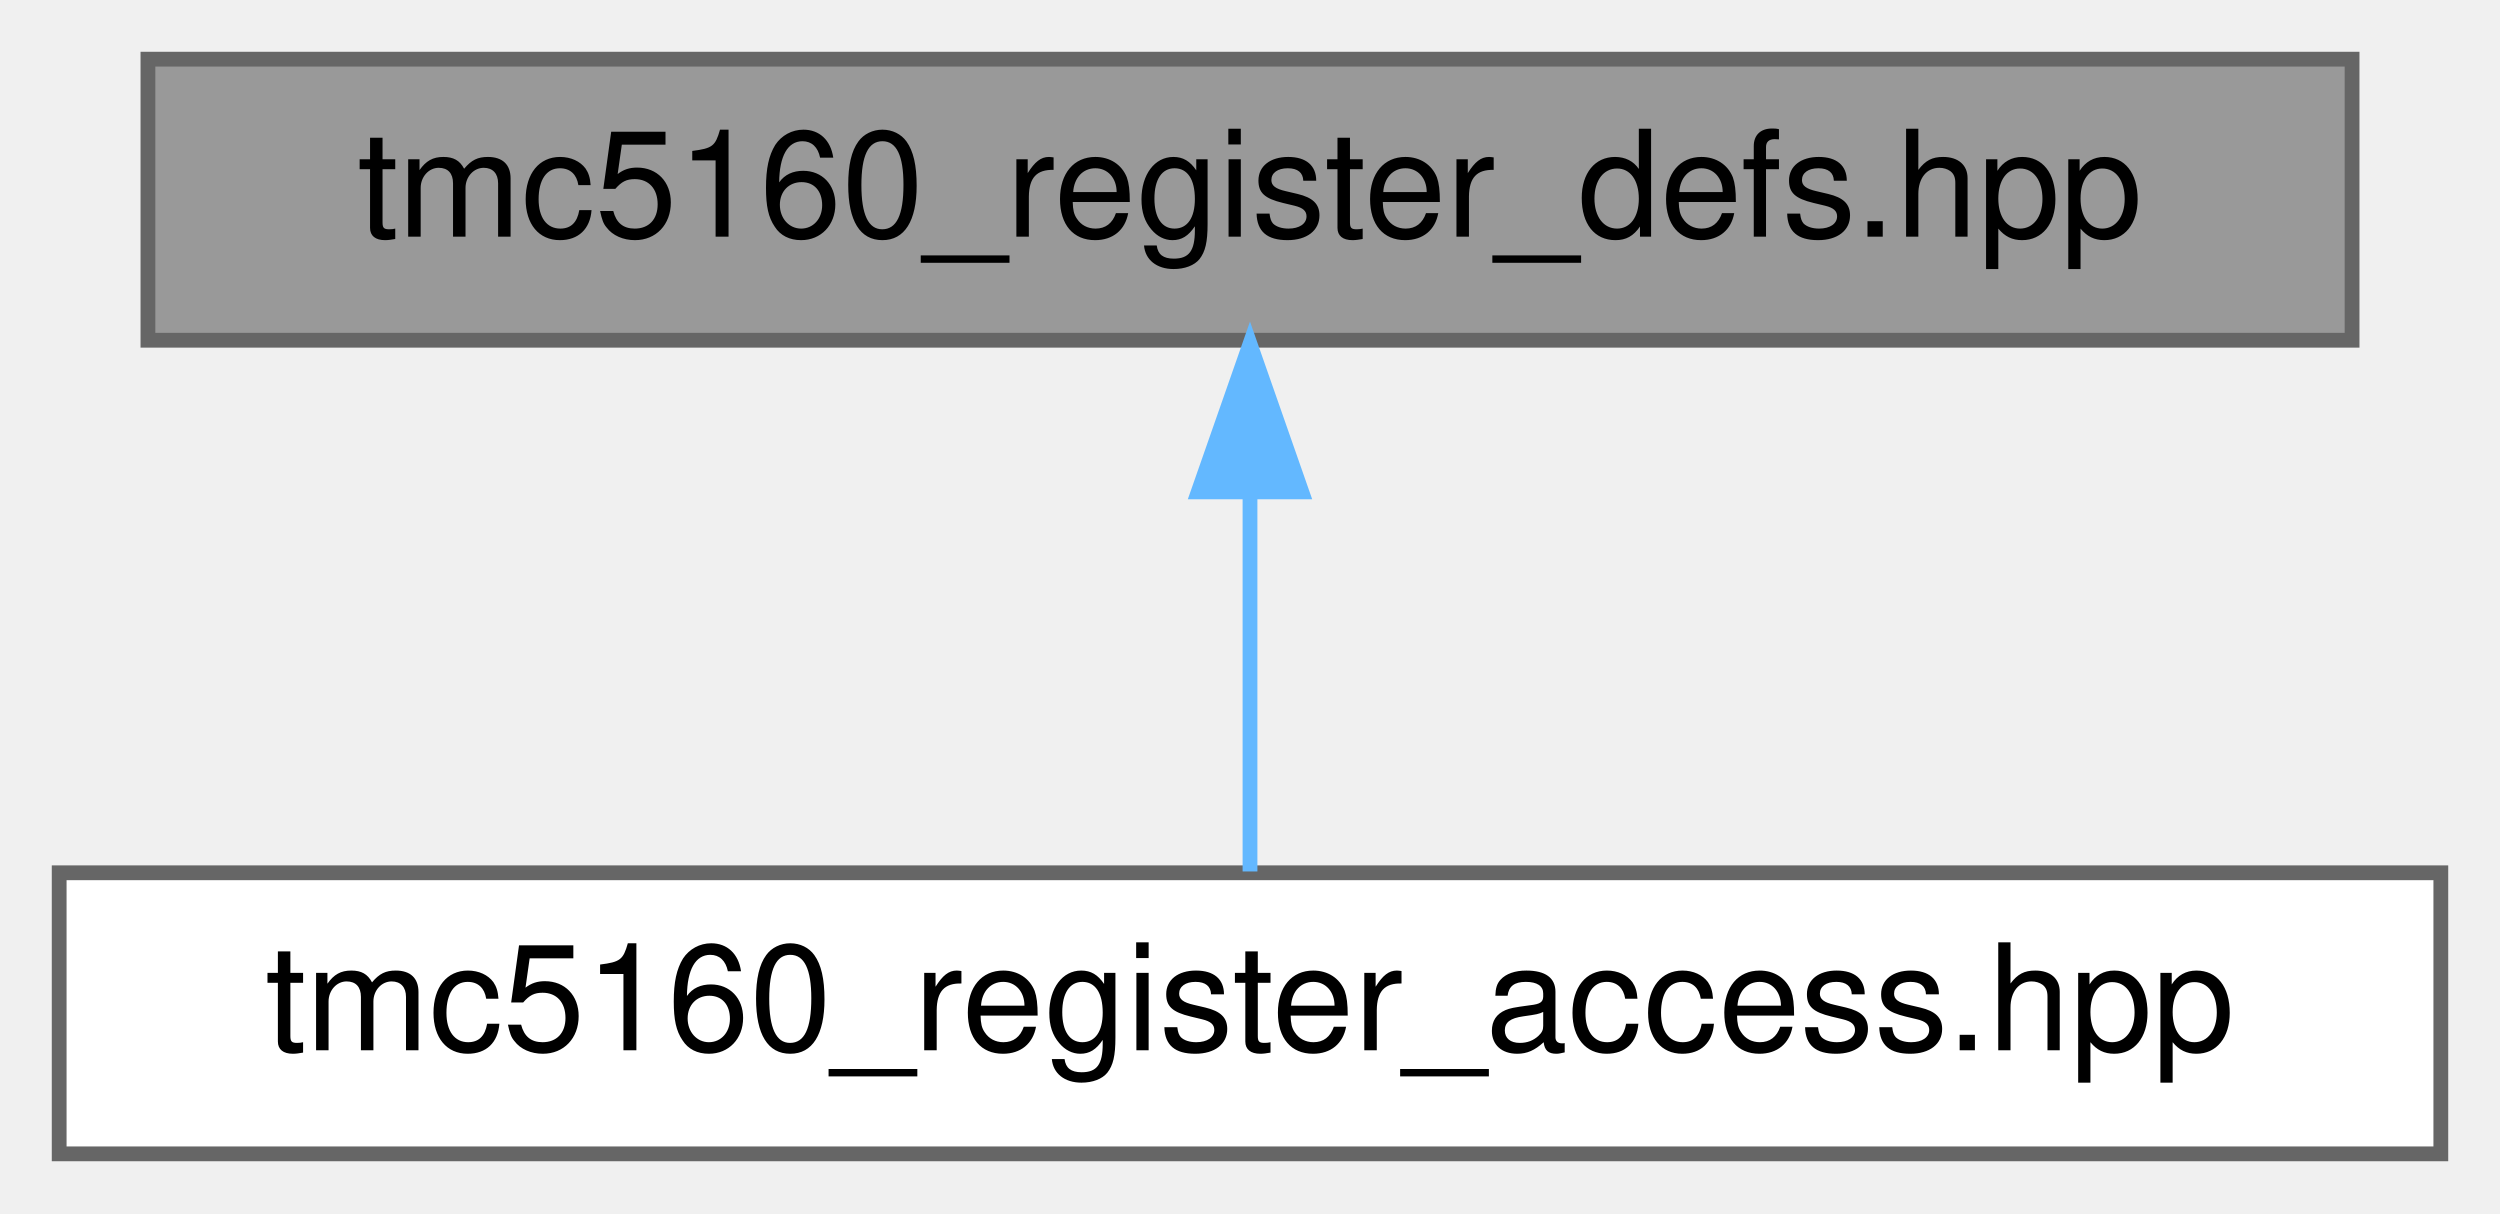
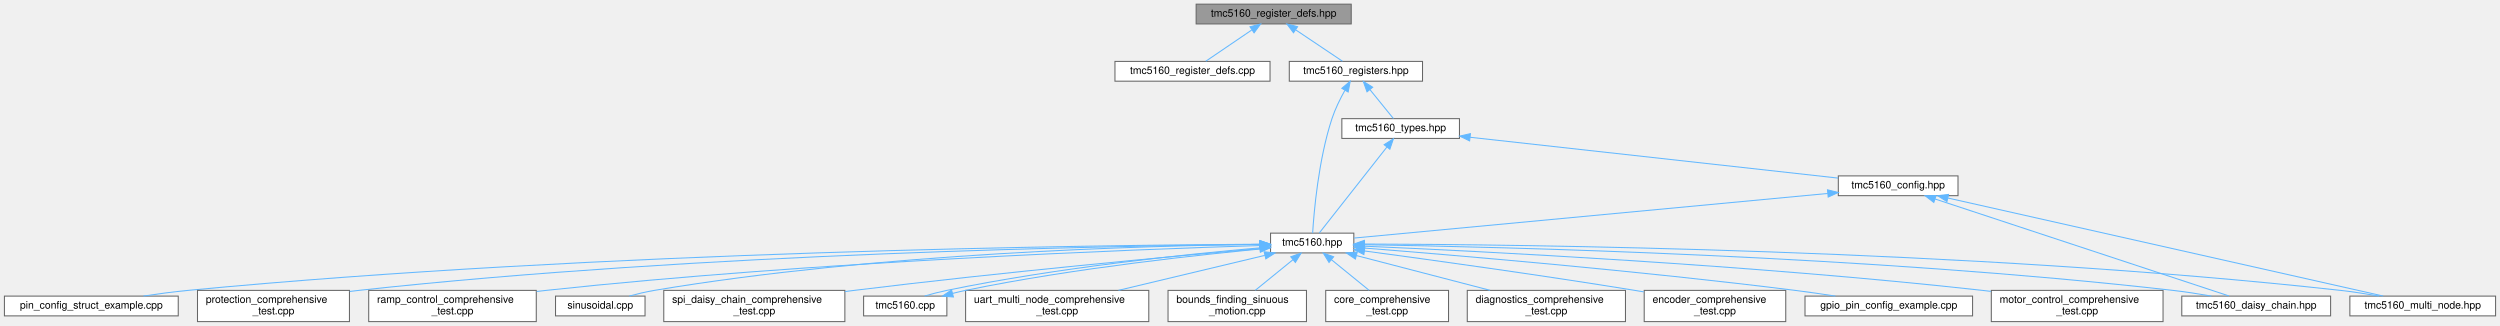
- <svg xmlns="http://www.w3.org/2000/svg" xmlns:xlink="http://www.w3.org/1999/xlink" width="169pt" height="82pt" viewBox="0.00 0.00 169.00 82.00">
-   <g id="graph0" class="graph" transform="scale(1 1) rotate(0) translate(4 78)">
+ <svg xmlns="http://www.w3.org/2000/svg" xmlns:xlink="http://www.w3.org/1999/xlink" width="2402pt" height="313pt" viewBox="0.00 0.00 2401.50 313.00">
+   <g id="graph0" class="graph" transform="scale(1 1) rotate(0) translate(4 309)">
    <g id="Node000001" class="node">
      <g id="a_Node000001">
        <a xlink:title="X-MACRO definitions for TMC5160 registers.">
-           <polygon fill="#999999" stroke="#666666" points="155,-74 6,-74 6,-55 155,-55 155,-74" />
-           <text text-anchor="middle" x="80.5" y="-62" font-family="Helvetica,sans-Serif" font-size="10.00">tmc5160_register_defs.hpp</text>
+           <polygon fill="#999999" stroke="#666666" points="1294,-305 1145,-305 1145,-286 1294,-286 1294,-305" />
+           <text text-anchor="middle" x="1219.5" y="-293" font-family="Helvetica,sans-Serif" font-size="10.00">tmc5160_register_defs.hpp</text>
        </a>
      </g>
    </g>
    <g id="Node000002" class="node">
      <g id="a_Node000002">
-         <a xlink:href="tmc5160__register__access_8hpp.html" target="_top" xlink:title="Register access type definitions and utilities for TMC5160.">
-           <polygon fill="white" stroke="#666666" points="161,-19 0,-19 0,0 161,0 161,-19" />
-           <text text-anchor="middle" x="80.5" y="-7" font-family="Helvetica,sans-Serif" font-size="10.00">tmc5160_register_access.hpp</text>
+         <a xlink:href="tmc5160__register__defs_8cpp.html" target="_top" xlink:title=" ">
+           <polygon fill="white" stroke="#666666" points="1216,-250 1067,-250 1067,-231 1216,-231 1216,-250" />
+           <text text-anchor="middle" x="1141.5" y="-238" font-family="Helvetica,sans-Serif" font-size="10.00">tmc5160_register_defs.cpp</text>
        </a>
      </g>
    </g>
    <g id="edge1_Node000001_Node000002" class="edge">
      <g id="a_edge1_Node000001_Node000002">
        <a xlink:title=" ">
-           <path fill="none" stroke="#63b8ff" d="M80.5,-44.66C80.5,-35.93 80.5,-25.99 80.5,-19.09" />
-           <polygon fill="#63b8ff" stroke="#63b8ff" points="77,-44.75 80.5,-54.75 84,-44.75 77,-44.75" />
+           <path fill="none" stroke="#63b8ff" d="M1198.38,-280.15C1184.29,-270.57 1166.21,-258.29 1154.26,-250.17" />
+           <polygon fill="#63b8ff" stroke="#63b8ff" points="1196.73,-283.26 1206.97,-285.98 1200.66,-277.47 1196.73,-283.26" />
+         </a>
+       </g>
+     </g>
+     <g id="Node000003" class="node">
+       <g id="a_Node000003">
+         <a xlink:href="tmc5160__registers_8hpp.html" target="_top" xlink:title="Register definitions and bitfield structures for TMC5160 stepper motor driver.">
+           <polygon fill="white" stroke="#666666" points="1362.5,-250 1234.5,-250 1234.5,-231 1362.5,-231 1362.5,-250" />
+           <text text-anchor="middle" x="1298.5" y="-238" font-family="Helvetica,sans-Serif" font-size="10.00">tmc5160_registers.hpp</text>
+         </a>
+       </g>
+     </g>
+     <g id="edge2_Node000001_Node000003" class="edge">
+       <g id="a_edge2_Node000001_Node000003">
+         <a xlink:title=" ">
+           <path fill="none" stroke="#63b8ff" d="M1240.89,-280.15C1255.17,-270.57 1273.47,-258.29 1285.58,-250.17" />
+           <polygon fill="#63b8ff" stroke="#63b8ff" points="1238.55,-277.51 1232.19,-285.98 1242.45,-283.32 1238.55,-277.51" />
+         </a>
+       </g>
+     </g>
+     <g id="Node000004" class="node">
+       <g id="a_Node000004">
+         <a xlink:href="tmc5160_8hpp.html" target="_top" xlink:title="Main TMC5160 stepper motor driver interface and subsystem classes.">
+           <polygon fill="white" stroke="#666666" points="1296.5,-85 1216.5,-85 1216.5,-66 1296.5,-66 1296.5,-85" />
+           <text text-anchor="middle" x="1256.5" y="-73" font-family="Helvetica,sans-Serif" font-size="10.00">tmc5160.hpp</text>
+         </a>
+       </g>
+     </g>
+     <g id="edge3_Node000003_Node000004" class="edge">
+       <g id="a_edge3_Node000003_Node000004">
+         <a xlink:title=" ">
+           <path fill="none" stroke="#63b8ff" d="M1287.95,-222.25C1283.48,-214.23 1278.59,-204.4 1275.5,-195 1262.41,-155.22 1258.16,-104.86 1256.94,-85.05" />
+           <polygon fill="#63b8ff" stroke="#63b8ff" points="1284.99,-224.13 1293.06,-231 1291.04,-220.6 1284.99,-224.13" />
+         </a>
+       </g>
+     </g>
+     <g id="Node000020" class="node">
+       <g id="a_Node000020">
+         <a xlink:href="tmc5160__types_8hpp.html" target="_top" xlink:title="Type definitions and enumerations for TMC5160 stepper motor driver.">
+           <polygon fill="white" stroke="#666666" points="1398,-195 1285,-195 1285,-176 1398,-176 1398,-195" />
+           <text text-anchor="middle" x="1341.5" y="-183" font-family="Helvetica,sans-Serif" font-size="10.00">tmc5160_types.hpp</text>
+         </a>
+       </g>
+     </g>
+     <g id="edge20_Node000003_Node000020" class="edge">
+       <g id="a_edge20_Node000003_Node000020">
+         <a xlink:title=" ">
+           <path fill="none" stroke="#63b8ff" d="M1311.92,-222.96C1319.41,-213.72 1328.44,-202.6 1334.53,-195.09" />
+           <polygon fill="#63b8ff" stroke="#63b8ff" points="1309.18,-220.78 1305.6,-230.75 1314.62,-225.19 1309.18,-220.78" />
+         </a>
+       </g>
+     </g>
+     <g id="Node000005" class="node">
+       <g id="a_Node000005">
+         <a xlink:href="bounds__finding__sinuous__motion_8cpp.html" target="_top" xlink:title="Fatigue testing platform: Sensorless bounds finding and sinusoidal motion with UART command interface...">
+           <polygon fill="white" stroke="#666666" points="1251,-30 1118,-30 1118,0 1251,0 1251,-30" />
+           <text text-anchor="start" x="1126" y="-18" font-family="Helvetica,sans-Serif" font-size="10.00">bounds_finding_sinuous</text>
+           <text text-anchor="middle" x="1184.5" y="-7" font-family="Helvetica,sans-Serif" font-size="10.00">_motion.cpp</text>
+         </a>
+       </g>
+     </g>
+     <g id="edge4_Node000004_Node000005" class="edge">
+       <g id="a_edge4_Node000004_Node000005">
+         <a xlink:title=" ">
+           <path fill="none" stroke="#63b8ff" d="M1238.04,-59.5C1226.9,-50.45 1212.81,-39 1201.87,-30.11" />
+           <polygon fill="#63b8ff" stroke="#63b8ff" points="1235.91,-62.28 1245.88,-65.87 1240.32,-56.85 1235.91,-62.28" />
+         </a>
+       </g>
+     </g>
+     <g id="Node000006" class="node">
+       <g id="a_Node000006">
+         <a xlink:href="core__comprehensive__test_8cpp.html" target="_top" xlink:title="Comprehensive Core initialization and basic setup testing suite for TMC5160 (single motor)">
+           <polygon fill="white" stroke="#666666" points="1387.5,-30 1269.5,-30 1269.5,0 1387.5,0 1387.5,-30" />
+           <text text-anchor="start" x="1277.5" y="-18" font-family="Helvetica,sans-Serif" font-size="10.00">core_comprehensive</text>
+           <text text-anchor="middle" x="1328.5" y="-7" font-family="Helvetica,sans-Serif" font-size="10.00">_test.cpp</text>
+         </a>
+       </g>
+     </g>
+     <g id="edge5_Node000004_Node000006" class="edge">
+       <g id="a_edge5_Node000004_Node000006">
+         <a xlink:title=" ">
+           <path fill="none" stroke="#63b8ff" d="M1274.96,-59.5C1286.1,-50.45 1300.19,-39 1311.13,-30.11" />
+           <polygon fill="#63b8ff" stroke="#63b8ff" points="1272.68,-56.85 1267.12,-65.87 1277.09,-62.28 1272.68,-56.85" />
+         </a>
+       </g>
+     </g>
+     <g id="Node000007" class="node">
+       <g id="a_Node000007">
+         <a xlink:href="diagnostics__comprehensive__test_8cpp.html" target="_top" xlink:title="Comprehensive Diagnostics testing suite for TMC5160 (single motor)">
+           <polygon fill="white" stroke="#666666" points="1557.5,-30 1405.5,-30 1405.5,0 1557.5,0 1557.5,-30" />
+           <text text-anchor="start" x="1413.5" y="-18" font-family="Helvetica,sans-Serif" font-size="10.00">diagnostics_comprehensive</text>
+           <text text-anchor="middle" x="1481.5" y="-7" font-family="Helvetica,sans-Serif" font-size="10.00">_test.cpp</text>
+         </a>
+       </g>
+     </g>
+     <g id="edge6_Node000004_Node000007" class="edge">
+       <g id="a_edge6_Node000004_Node000007">
+         <a xlink:title=" ">
+           <path fill="none" stroke="#63b8ff" d="M1299.03,-63.44C1335.42,-53.98 1388.02,-40.3 1427.41,-30.06" />
+           <polygon fill="#63b8ff" stroke="#63b8ff" points="1298.01,-60.09 1289.22,-65.99 1299.78,-66.86 1298.01,-60.09" />
+         </a>
+       </g>
+     </g>
+     <g id="Node000008" class="node">
+       <g id="a_Node000008">
+         <a xlink:href="encoder__comprehensive__test_8cpp.html" target="_top" xlink:title="Comprehensive Encoder testing suite for TMC5160 (single motor)">
+           <polygon fill="white" stroke="#666666" points="1711.5,-30 1575.5,-30 1575.5,0 1711.5,0 1711.5,-30" />
+           <text text-anchor="start" x="1583.5" y="-18" font-family="Helvetica,sans-Serif" font-size="10.00">encoder_comprehensive</text>
+           <text text-anchor="middle" x="1643.5" y="-7" font-family="Helvetica,sans-Serif" font-size="10.00">_test.cpp</text>
+         </a>
+       </g>
+     </g>
+     <g id="edge7_Node000004_Node000008" class="edge">
+       <g id="a_edge7_Node000004_Node000008">
+         <a xlink:title=" ">
+           <path fill="none" stroke="#63b8ff" d="M1306.89,-67.85C1368.3,-59.62 1475.18,-44.85 1566.5,-30 1569.32,-29.54 1572.19,-29.06 1575.09,-28.57" />
+           <polygon fill="#63b8ff" stroke="#63b8ff" points="1306.15,-64.42 1296.7,-69.22 1307.08,-71.36 1306.15,-64.42" />
+         </a>
+       </g>
+     </g>
+     <g id="Node000009" class="node">
+       <g id="a_Node000009">
+         <a xlink:href="gpio__pin__config__example_8cpp.html" target="_top" xlink:title="Example demonstrating GPIO pin configuration for TMC5160 on ESP32-C6.">
+           <polygon fill="white" stroke="#666666" points="1891,-24.5 1730,-24.5 1730,-5.5 1891,-5.5 1891,-24.5" />
+           <text text-anchor="middle" x="1810.5" y="-12.5" font-family="Helvetica,sans-Serif" font-size="10.00">gpio_pin_config_example.cpp</text>
+         </a>
+       </g>
+     </g>
+     <g id="edge8_Node000004_Node000009" class="edge">
+       <g id="a_edge8_Node000004_Node000009">
+         <a xlink:title=" ">
+           <path fill="none" stroke="#63b8ff" d="M1306.8,-70.65C1392.07,-63.9 1570.39,-48.86 1720.5,-30 1733.05,-28.42 1746.55,-26.46 1759.17,-24.52" />
+           <polygon fill="#63b8ff" stroke="#63b8ff" points="1306.31,-67.18 1296.62,-71.45 1306.86,-74.16 1306.31,-67.18" />
+         </a>
+       </g>
+     </g>
+     <g id="Node000010" class="node">
+       <g id="a_Node000010">
+         <a xlink:href="motor__control__comprehensive__test_8cpp.html" target="_top" xlink:title="Comprehensive Motor Control testing suite for TMC5160 (single motor)">
+           <polygon fill="white" stroke="#666666" points="2074,-30 1909,-30 1909,0 2074,0 2074,-30" />
+           <text text-anchor="start" x="1917" y="-18" font-family="Helvetica,sans-Serif" font-size="10.00">motor_control_comprehensive</text>
+           <text text-anchor="middle" x="1991.5" y="-7" font-family="Helvetica,sans-Serif" font-size="10.00">_test.cpp</text>
+         </a>
+       </g>
+     </g>
+     <g id="edge9_Node000004_Node000010" class="edge">
+       <g id="a_edge9_Node000004_Node000010">
+         <a xlink:title=" ">
+           <path fill="none" stroke="#63b8ff" d="M1306.55,-72.47C1415.03,-67.75 1679.84,-54.55 1900.5,-30 1903.2,-29.7 1905.94,-29.38 1908.71,-29.04" />
+           <polygon fill="#63b8ff" stroke="#63b8ff" points="1306.39,-68.97 1296.55,-72.9 1306.69,-75.97 1306.39,-68.97" />
+         </a>
+       </g>
+     </g>
+     <g id="Node000011" class="node">
+       <g id="a_Node000011">
+         <a xlink:href="pin__config__struct__example_8cpp.html" target="_top" xlink:title="Example demonstrating TMC5160PinConfig struct for GPIO pin configuration.">
+           <polygon fill="white" stroke="#666666" points="167,-24.5 0,-24.5 0,-5.5 167,-5.5 167,-24.5" />
+           <text text-anchor="middle" x="83.5" y="-12.5" font-family="Helvetica,sans-Serif" font-size="10.00">pin_config_struct_example.cpp</text>
+         </a>
+       </g>
+     </g>
+     <g id="edge10_Node000004_Node000011" class="edge">
+       <g id="a_edge10_Node000004_Node000011">
+         <a xlink:title=" ">
+           <path fill="none" stroke="#63b8ff" d="M1206.06,-74.36C1051.65,-73.51 571.85,-67.79 176.5,-30 162.52,-28.66 147.44,-26.65 133.57,-24.55" />
+           <polygon fill="#63b8ff" stroke="#63b8ff" points="1206.17,-77.86 1216.18,-74.41 1206.2,-70.86 1206.17,-77.86" />
+         </a>
+       </g>
+     </g>
+     <g id="Node000012" class="node">
+       <g id="a_Node000012">
+         <a xlink:href="protection__comprehensive__test_8cpp.html" target="_top" xlink:title="Comprehensive Protection testing suite for TMC5160 (single motor)">
+           <polygon fill="white" stroke="#666666" points="331.5,-30 185.5,-30 185.5,0 331.5,0 331.5,-30" />
+           <text text-anchor="start" x="193.5" y="-18" font-family="Helvetica,sans-Serif" font-size="10.00">protection_comprehensive</text>
+           <text text-anchor="middle" x="258.5" y="-7" font-family="Helvetica,sans-Serif" font-size="10.00">_test.cpp</text>
+         </a>
+       </g>
+     </g>
+     <g id="edge11_Node000004_Node000012" class="edge">
+       <g id="a_edge11_Node000004_Node000012">
+         <a xlink:title=" ">
+           <path fill="none" stroke="#63b8ff" d="M1205.87,-74.18C1067.09,-72.84 669.06,-65.9 340.5,-30 337.63,-29.69 334.71,-29.34 331.76,-28.96" />
+           <polygon fill="#63b8ff" stroke="#63b8ff" points="1206.15,-77.68 1216.19,-74.27 1206.22,-70.68 1206.15,-77.68" />
+         </a>
+       </g>
+     </g>
+     <g id="Node000013" class="node">
+       <g id="a_Node000013">
+         <a xlink:href="ramp__control__comprehensive__test_8cpp.html" target="_top" xlink:title="Comprehensive Ramp Control testing suite for TMC5160 (single motor)">
+           <polygon fill="white" stroke="#666666" points="511,-30 350,-30 350,0 511,0 511,-30" />
+           <text text-anchor="start" x="358" y="-18" font-family="Helvetica,sans-Serif" font-size="10.00">ramp_control_comprehensive</text>
+           <text text-anchor="middle" x="430.5" y="-7" font-family="Helvetica,sans-Serif" font-size="10.00">_test.cpp</text>
+         </a>
+       </g>
+     </g>
+     <g id="edge12_Node000004_Node000013" class="edge">
+       <g id="a_edge12_Node000004_Node000013">
+         <a xlink:title=" ">
+           <path fill="none" stroke="#63b8ff" d="M1206.22,-73.09C1086.92,-69.38 777.47,-57.69 520.5,-30 517.51,-29.68 514.47,-29.33 511.41,-28.95" />
+           <polygon fill="#63b8ff" stroke="#63b8ff" points="1206.4,-76.6 1216.5,-73.4 1206.61,-69.6 1206.4,-76.6" />
+         </a>
+       </g>
+     </g>
+     <g id="Node000014" class="node">
+       <g id="a_Node000014">
+         <a xlink:href="sinusoidal_8cpp.html" target="_top" xlink:title="Sinusoidal motion pattern example for TMC5160 stepper motor driver.">
+           <polygon fill="white" stroke="#666666" points="615.5,-24.5 529.5,-24.5 529.5,-5.5 615.5,-5.5 615.5,-24.5" />
+           <text text-anchor="middle" x="572.5" y="-12.5" font-family="Helvetica,sans-Serif" font-size="10.00">sinusoidal.cpp</text>
+         </a>
+       </g>
+     </g>
+     <g id="edge13_Node000004_Node000014" class="edge">
+       <g id="a_edge13_Node000004_Node000014">
+         <a xlink:title=" ">
+           <path fill="none" stroke="#63b8ff" d="M1206.01,-74.23C1098.37,-72.95 838.65,-66.02 624.5,-30 616.57,-28.67 608.1,-26.65 600.35,-24.56" />
+           <polygon fill="#63b8ff" stroke="#63b8ff" points="1206.22,-77.74 1216.25,-74.34 1206.29,-70.74 1206.22,-77.74" />
+         </a>
+       </g>
+     </g>
+     <g id="Node000015" class="node">
+       <g id="a_Node000015">
+         <a xlink:href="spi__daisy__chain__comprehensive__test_8cpp.html" target="_top" xlink:title="Comprehensive SPI Daisy Chain testing suite for TMC5160 (MULTI-MOTOR)">
+           <polygon fill="white" stroke="#666666" points="807.5,-30 633.5,-30 633.5,0 807.5,0 807.5,-30" />
+           <text text-anchor="start" x="641.5" y="-18" font-family="Helvetica,sans-Serif" font-size="10.00">spi_daisy_chain_comprehensive</text>
+           <text text-anchor="middle" x="720.5" y="-7" font-family="Helvetica,sans-Serif" font-size="10.00">_test.cpp</text>
+         </a>
+       </g>
+     </g>
+     <g id="edge14_Node000004_Node000015" class="edge">
+       <g id="a_edge14_Node000004_Node000015">
+         <a xlink:title=" ">
+           <path fill="none" stroke="#63b8ff" d="M1206.38,-70.15C1124.63,-62.9 957.53,-47.41 816.5,-30 813.57,-29.64 810.6,-29.26 807.6,-28.87" />
+           <polygon fill="#63b8ff" stroke="#63b8ff" points="1206.12,-73.65 1216.39,-71.04 1206.74,-66.67 1206.12,-73.65" />
+         </a>
+       </g>
+     </g>
+     <g id="Node000016" class="node">
+       <g id="a_Node000016">
+         <a xlink:href="tmc5160_8cpp.html" target="_top" xlink:title="Implementation of TMC5160 driver methods.">
+           <polygon fill="white" stroke="#666666" points="905.5,-24.5 825.5,-24.5 825.5,-5.5 905.5,-5.5 905.5,-24.5" />
+           <text text-anchor="middle" x="865.5" y="-12.5" font-family="Helvetica,sans-Serif" font-size="10.00">tmc5160.cpp</text>
+         </a>
+       </g>
+     </g>
+     <g id="edge15_Node000004_Node000016" class="edge">
+       <g id="a_edge15_Node000004_Node000016">
+         <a xlink:title=" ">
+           <path fill="none" stroke="#63b8ff" d="M1206.29,-70.86C1137.59,-64.99 1011.19,-51.85 905.5,-30 898.4,-28.53 890.81,-26.57 884.09,-24.58" />
+           <polygon fill="#63b8ff" stroke="#63b8ff" points="1206.14,-74.36 1216.4,-71.7 1206.73,-67.38 1206.14,-74.36" />
+         </a>
+       </g>
+     </g>
+     <g id="Node000017" class="node">
+       <g id="a_Node000017">
+         <a xlink:href="tmc5160__daisy__chain_8hpp.html" target="_top" xlink:title="High-level daisy-chain manager for multiple TMC5160 drivers.">
+           <polygon fill="white" stroke="#666666" points="2235,-24.5 2092,-24.5 2092,-5.5 2235,-5.5 2235,-24.5" />
+           <text text-anchor="middle" x="2163.5" y="-12.5" font-family="Helvetica,sans-Serif" font-size="10.00">tmc5160_daisy_chain.hpp</text>
+         </a>
+       </g>
+     </g>
+     <g id="edge17_Node000004_Node000017" class="edge">
+       <g id="a_edge17_Node000004_Node000017">
+         <a xlink:title=" ">
+           <path fill="none" stroke="#63b8ff" d="M1307.04,-73.88C1436.54,-71.84 1790.66,-63.38 2083.5,-30 2095.55,-28.63 2108.53,-26.6 2120.46,-24.5" />
+           <polygon fill="#63b8ff" stroke="#63b8ff" points="1306.61,-70.39 1296.66,-74.04 1306.71,-77.39 1306.61,-70.39" />
+         </a>
+       </g>
+     </g>
+     <g id="Node000018" class="node">
+       <g id="a_Node000018">
+         <a xlink:href="tmc5160__multi__node_8hpp.html" target="_top" xlink:title="High-level multi-node manager for multiple TMC5160 drivers on UART.">
+           <polygon fill="white" stroke="#666666" points="2393.5,-24.5 2253.5,-24.5 2253.5,-5.5 2393.5,-5.5 2393.5,-24.5" />
+           <text text-anchor="middle" x="2323.5" y="-12.5" font-family="Helvetica,sans-Serif" font-size="10.00">tmc5160_multi_node.hpp</text>
+         </a>
+       </g>
+     </g>
+     <g id="edge18_Node000004_Node000018" class="edge">
+       <g id="a_edge18_Node000004_Node000018">
+         <a xlink:title=" ">
+           <path fill="none" stroke="#63b8ff" d="M1307.05,-74.54C1452.91,-74.17 1886.95,-69.56 2244.5,-30 2256.54,-28.67 2269.53,-26.62 2281.42,-24.51" />
+           <polygon fill="#63b8ff" stroke="#63b8ff" points="1306.64,-71.05 1296.64,-74.56 1306.65,-78.05 1306.64,-71.05" />
+         </a>
+       </g>
+     </g>
+     <g id="Node000019" class="node">
+       <g id="a_Node000019">
+         <a xlink:href="uart__multi__node__comprehensive__test_8cpp.html" target="_top" xlink:title="Comprehensive UART Multi-Node testing suite for TMC5160 (MULTI-MOTOR)">
+           <polygon fill="white" stroke="#666666" points="1099.5,-30 923.5,-30 923.5,0 1099.5,0 1099.5,-30" />
+           <text text-anchor="start" x="931.5" y="-18" font-family="Helvetica,sans-Serif" font-size="10.00">uart_multi_node_comprehensive</text>
+           <text text-anchor="middle" x="1011.5" y="-7" font-family="Helvetica,sans-Serif" font-size="10.00">_test.cpp</text>
+         </a>
+       </g>
+     </g>
+     <g id="edge19_Node000004_Node000019" class="edge">
+       <g id="a_edge19_Node000004_Node000019">
+         <a xlink:title=" ">
+           <path fill="none" stroke="#63b8ff" d="M1210.95,-63.62C1171.3,-54.16 1113.56,-40.37 1070.4,-30.06" />
+           <polygon fill="#63b8ff" stroke="#63b8ff" points="1210.34,-67.08 1220.87,-65.99 1211.96,-60.27 1210.34,-67.08" />
+         </a>
+       </g>
+     </g>
+     <g id="edge16_Node000016_Node000004" class="edge">
+       <g id="a_edge16_Node000016_Node000004">
+         <a xlink:title=" ">
+           <path fill="none" stroke="#63b8ff" d="M911.04,-27.1C915.26,-28.17 919.45,-29.16 923.5,-30 1028.31,-51.67 1153.49,-64.77 1216.44,-70.71" />
+           <polygon fill="#63b8ff" stroke="#63b8ff" points="911.79,-23.67 901.23,-24.5 910,-30.44 911.79,-23.67" />
+         </a>
+       </g>
+     </g>
+     <g id="edge21_Node000020_Node000004" class="edge">
+       <g id="a_edge21_Node000020_Node000004">
+         <a xlink:title=" ">
+           <path fill="none" stroke="#63b8ff" d="M1328.27,-167.69C1309.92,-144.37 1277.4,-103.05 1263.31,-85.16" />
+           <polygon fill="#63b8ff" stroke="#63b8ff" points="1325.61,-169.97 1334.54,-175.66 1331.11,-165.64 1325.61,-169.97" />
+         </a>
+       </g>
+     </g>
+     <g id="Node000021" class="node">
+       <g id="a_Node000021">
+         <a xlink:href="tmc5160__config_8hpp.html" target="_top" xlink:title="Configuration structures for TMC5160 stepper motor driver.">
+           <polygon fill="white" stroke="#666666" points="1877,-140 1762,-140 1762,-121 1877,-121 1877,-140" />
+           <text text-anchor="middle" x="1819.5" y="-128" font-family="Helvetica,sans-Serif" font-size="10.00">tmc5160_config.hpp</text>
+         </a>
+       </g>
+     </g>
+     <g id="edge22_Node000020_Node000021" class="edge">
+       <g id="a_edge22_Node000020_Node000021">
+         <a xlink:title=" ">
+           <path fill="none" stroke="#63b8ff" d="M1408.19,-177.11C1502.36,-166.66 1672.7,-147.78 1761.75,-137.9" />
+           <polygon fill="#63b8ff" stroke="#63b8ff" points="1407.76,-173.63 1398.21,-178.21 1408.53,-180.59 1407.76,-173.63" />
+         </a>
+       </g>
+     </g>
+     <g id="edge23_Node000021_Node000004" class="edge">
+       <g id="a_edge23_Node000021_Node000004">
+         <a xlink:title=" ">
+           <path fill="none" stroke="#63b8ff" d="M1751.87,-123.13C1633.51,-111.99 1392.35,-89.29 1296.79,-80.29" />
+           <polygon fill="#63b8ff" stroke="#63b8ff" points="1751.61,-126.62 1761.89,-124.08 1752.27,-119.66 1751.61,-126.62" />
+         </a>
+       </g>
+     </g>
+     <g id="edge24_Node000021_Node000017" class="edge">
+       <g id="a_edge24_Node000021_Node000017">
+         <a xlink:title=" ">
+           <path fill="none" stroke="#63b8ff" d="M1854.96,-117.8C1924.28,-94.93 2076.28,-44.78 2137.34,-24.63" />
+           <polygon fill="#63b8ff" stroke="#63b8ff" points="1853.76,-114.51 1845.36,-120.97 1855.95,-121.16 1853.76,-114.51" />
+         </a>
+       </g>
+     </g>
+     <g id="edge25_Node000021_Node000018" class="edge">
+       <g id="a_edge25_Node000021_Node000018">
+         <a xlink:title=" ">
+           <path fill="none" stroke="#63b8ff" d="M1867.17,-118.76C1966.74,-96.34 2195.01,-44.93 2285.52,-24.55" />
+           <polygon fill="#63b8ff" stroke="#63b8ff" points="1866.37,-115.36 1857.38,-120.97 1867.91,-122.19 1866.37,-115.36" />
        </a>
      </g>
    </g>
  </g>
</svg>
